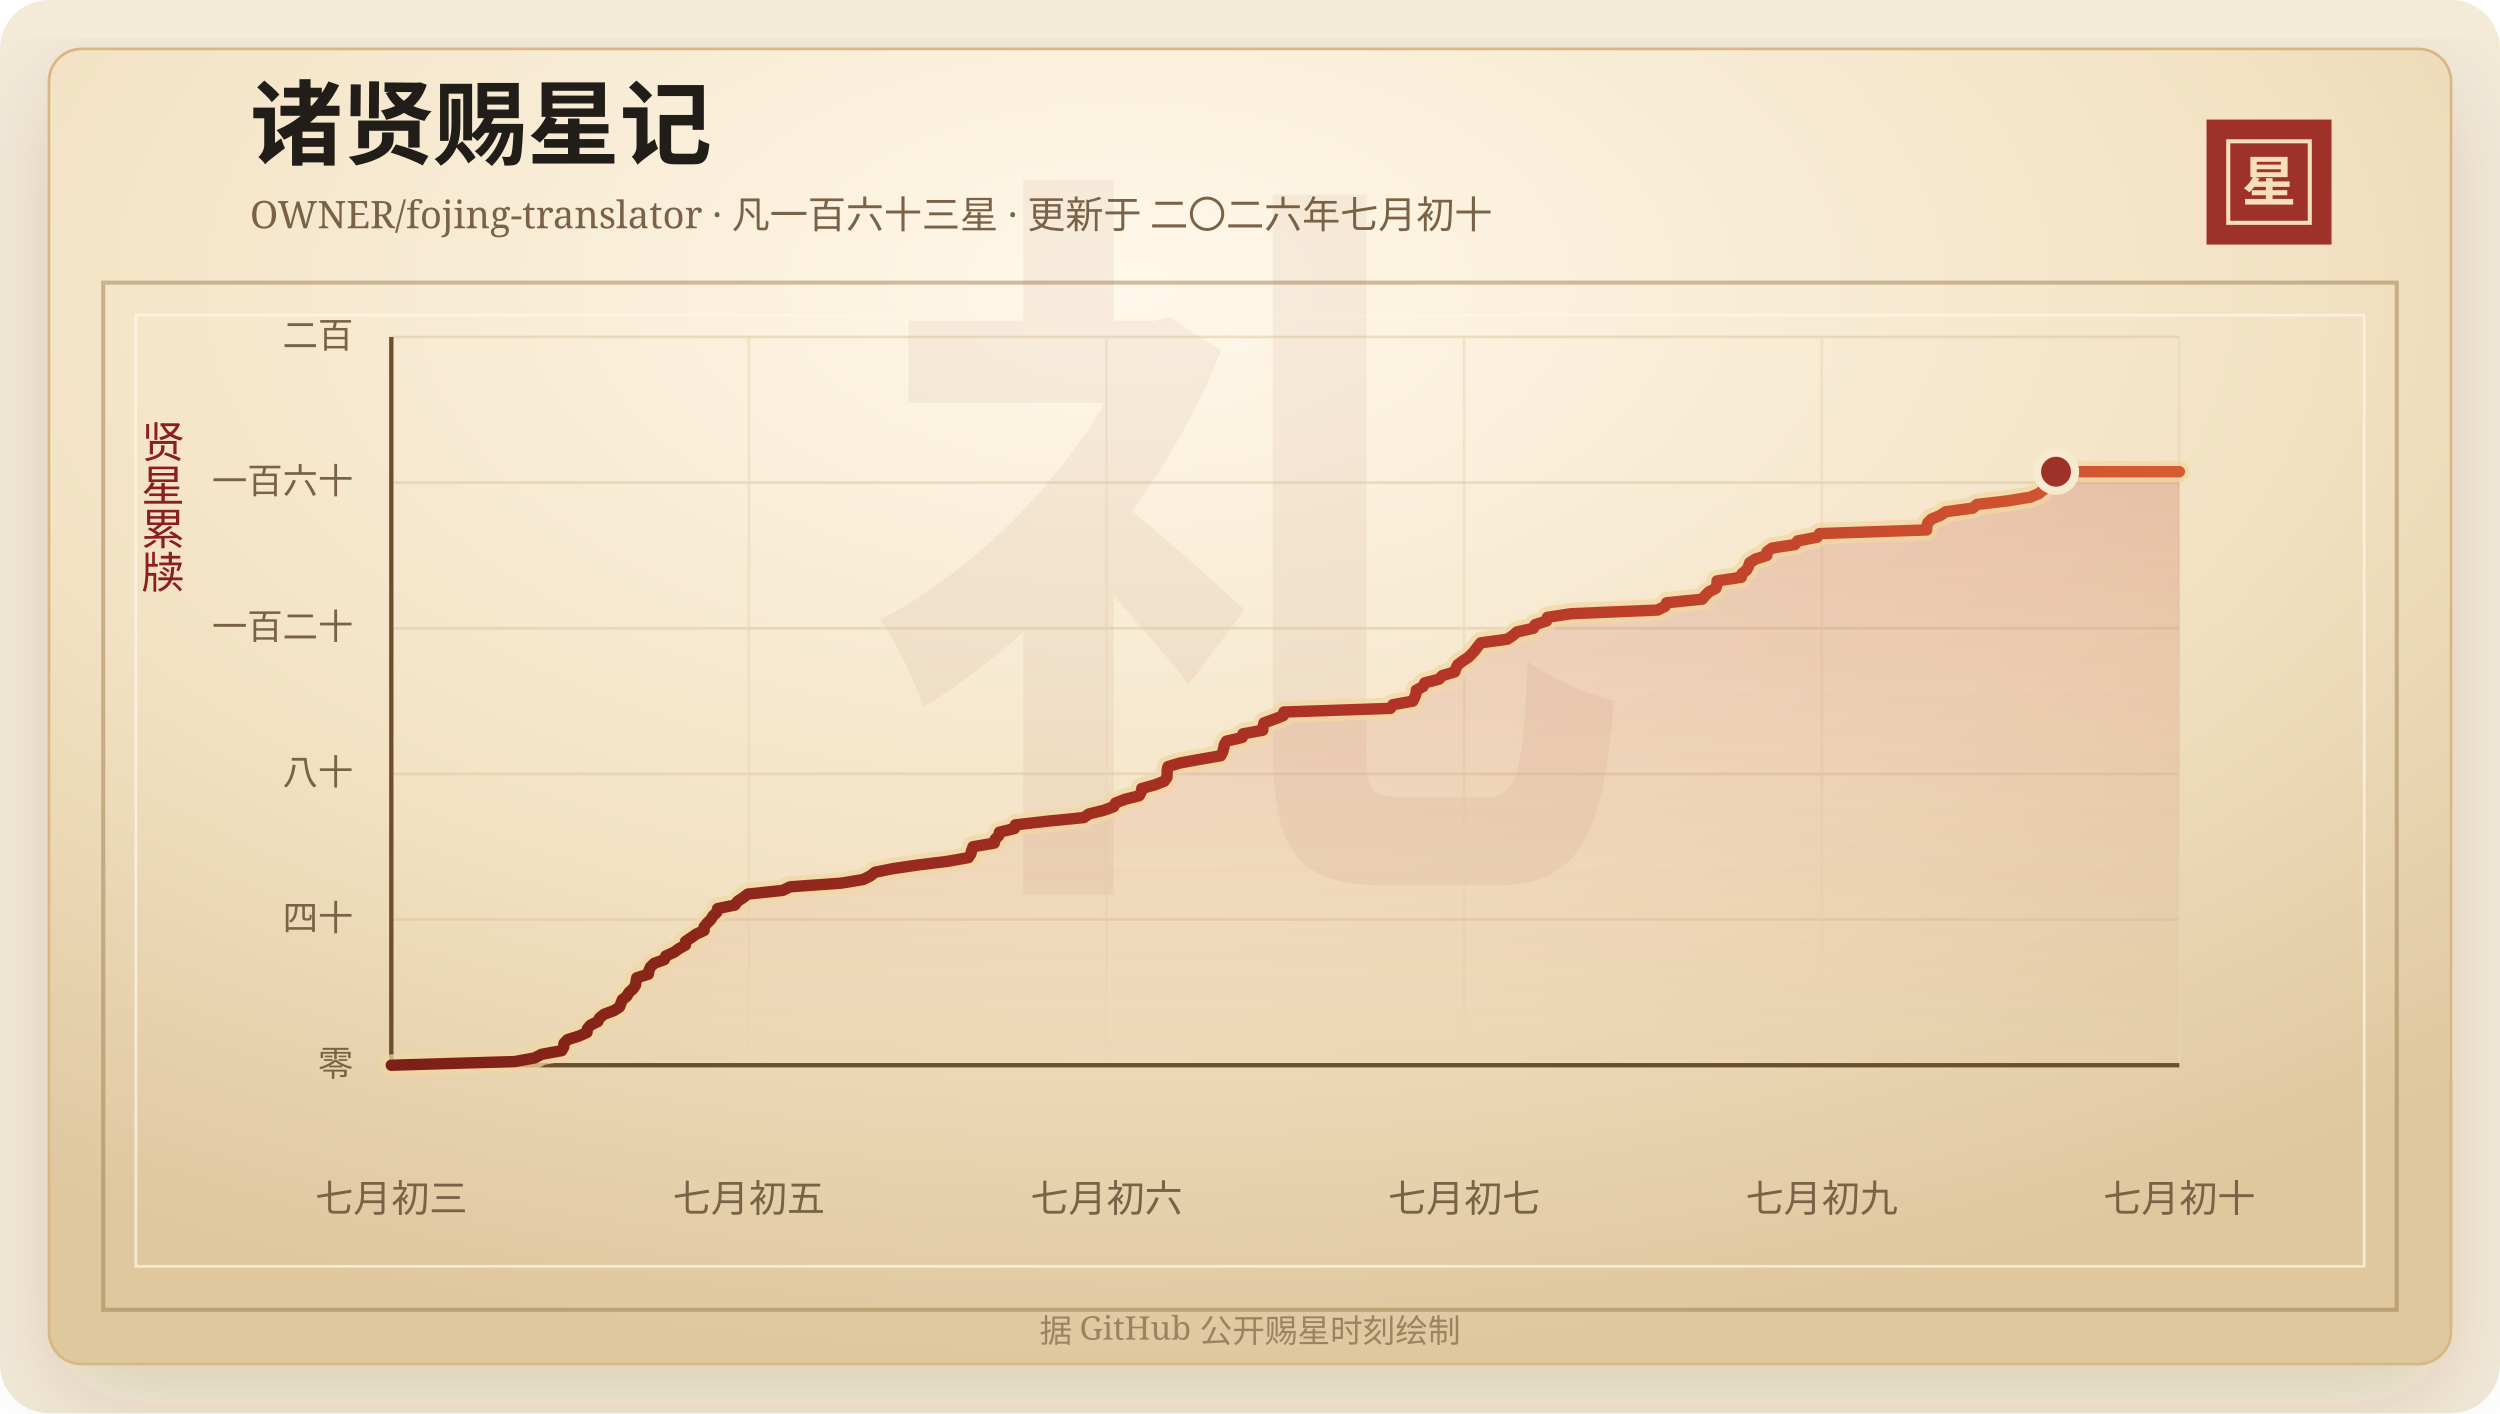
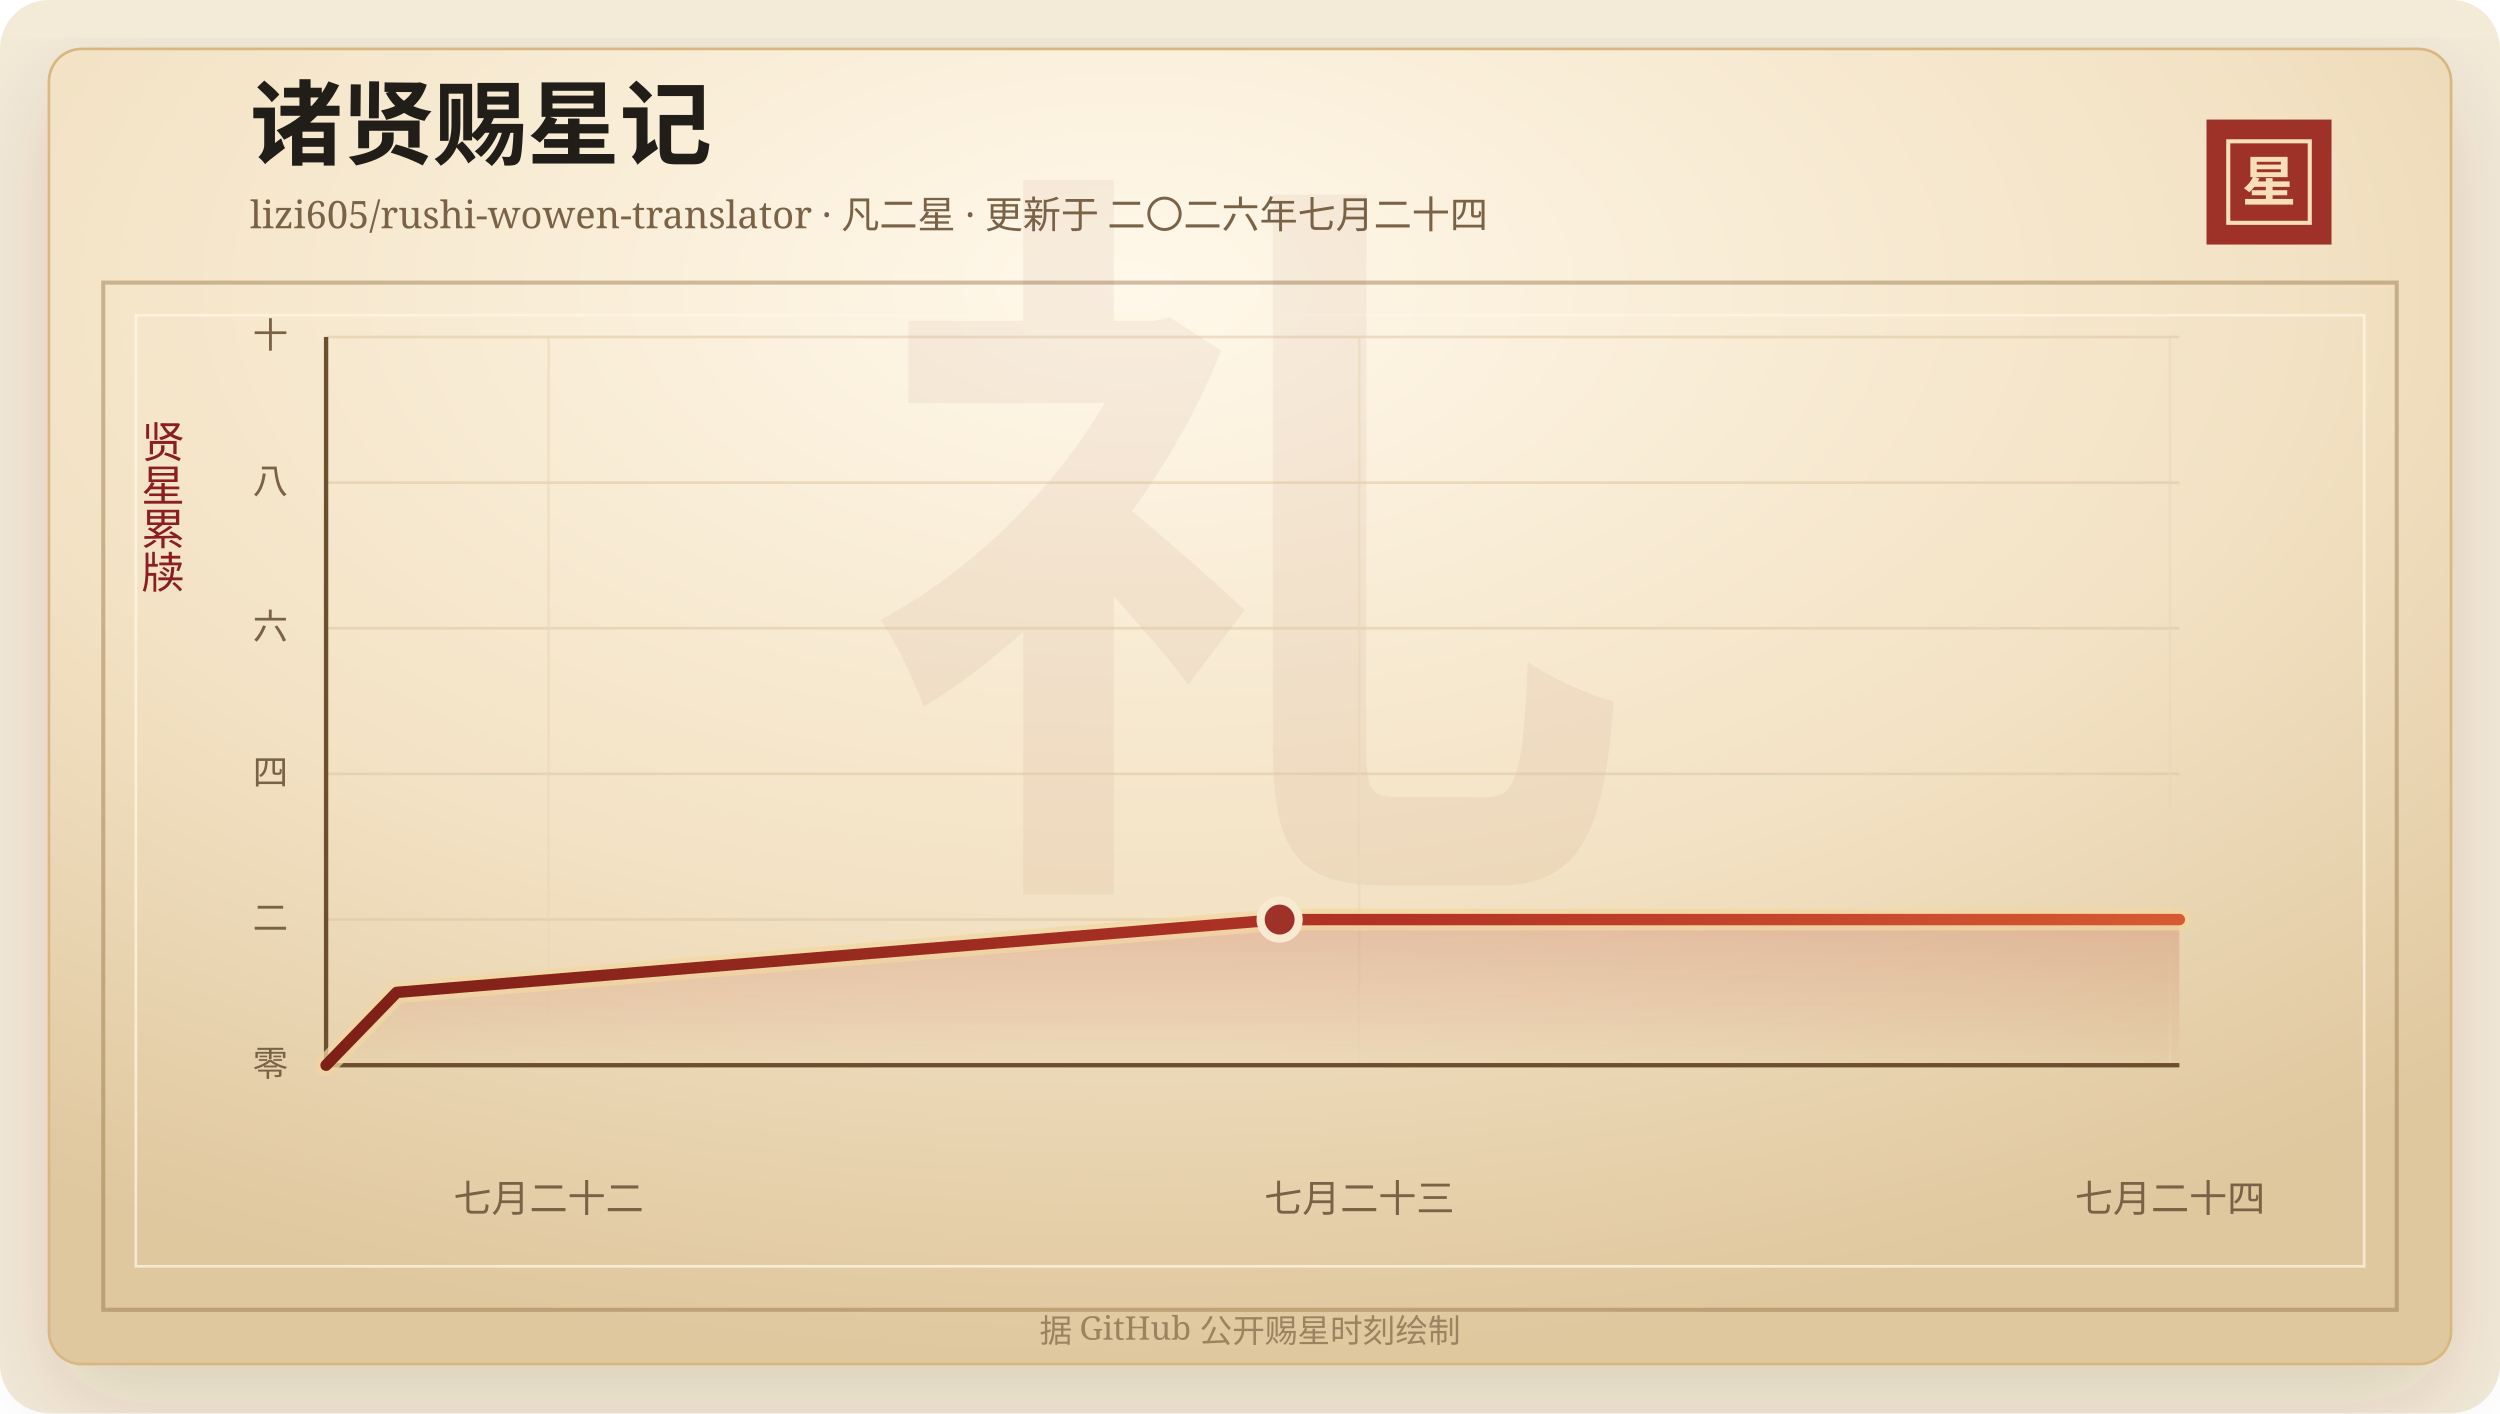
<svg xmlns="http://www.w3.org/2000/svg" width="920" height="520" viewBox="0 0 920 520" role="img" aria-labelledby="title desc">
  <defs>
    <linearGradient id="line" x1="0" x2="1" y1="0" y2="0">
      <stop offset="0%" stop-color="#7d2017" />
      <stop offset="58%" stop-color="#b33426" />
      <stop offset="100%" stop-color="#d65a32" />
    </linearGradient>
    <linearGradient id="area" x1="0" x2="0" y1="0" y2="1">
      <stop offset="0%" stop-color="#b33426" stop-opacity="0.2" />
      <stop offset="100%" stop-color="#b33426" stop-opacity="0" />
    </linearGradient>
    <radialGradient id="paper" cx="45%" cy="18%" r="82%">
      <stop offset="0%" stop-color="#fff8ea" />
      <stop offset="58%" stop-color="#f3e2c4" />
      <stop offset="100%" stop-color="#dfc79e" />
    </radialGradient>
    <filter id="shadow" x="-20%" y="-20%" width="140%" height="140%">
      <feDropShadow dx="0" dy="14" stdDeviation="18" flood-color="#3b2a20" flood-opacity="0.14" />
    </filter>
  </defs>
  <rect width="920" height="520" rx="18" fill="#f4ead8" />
  <rect x="18" y="18" width="884" height="484" rx="12" fill="url(#paper)" stroke="#d8b783" filter="url(#shadow)" />
  <rect x="38" y="104" width="844" height="378" fill="none" stroke="#8c6b3f" stroke-opacity="0.42" stroke-width="1.5" />
  <rect x="50" y="116" width="820" height="350" fill="none" stroke="#fff7e5" stroke-opacity="0.72" />
  <text x="460" y="304" text-anchor="middle" fill="#8c342a" fill-opacity="0.06" font-family="Songti SC, STSong, SimSun, serif" font-size="280" font-weight="700">礼</text>
  <text x="92" y="58" fill="#211d18" font-family="Songti SC, STSong, SimSun, serif" font-size="34" font-weight="700">诸贤赐星记</text>
-   <text x="92" y="84" fill="#7a6247" font-family="Songti SC, STSong, SimSun, serif" font-size="14.0">OWNER/fojing-translator · 凡一百六十三星 · 更新于 二〇二六年七月初十</text>
+   <text x="92" y="84" fill="#7a6247" font-family="Songti SC, STSong, SimSun, serif" font-size="14.0">lizi605/rushi-wowen-translator · 凡二星 · 更新于 二〇二六年七月二十四</text>
  <rect x="812" y="44" width="46" height="46" fill="#9e3228" />
  <rect x="820" y="52" width="30" height="30" fill="none" stroke="#f6dfba" stroke-width="1.5" />
  <text x="835" y="74" text-anchor="middle" fill="#f6dfba" font-family="Songti SC, STSong, SimSun, serif" font-size="20" font-weight="700">星</text>
  <text x="60" y="166" text-anchor="middle" fill="#8b1e1e" font-family="Songti SC, STSong, SimSun, serif" font-size="16" writing-mode="vertical-rl">贤星累牍</text>
-   <line x1="144" y1="392.00" x2="802" y2="392.00" stroke="#d9c29e" stroke-opacity="0.48" />
-   <text x="130" y="396.00" text-anchor="end" fill="#7a6247" font-family="Songti SC, STSong, SimSun, serif" font-size="13">零</text>
-   <line x1="144" y1="338.40" x2="802" y2="338.40" stroke="#d9c29e" stroke-opacity="0.48" />
-   <text x="130" y="342.40" text-anchor="end" fill="#7a6247" font-family="Songti SC, STSong, SimSun, serif" font-size="13">四十</text>
-   <line x1="144" y1="284.80" x2="802" y2="284.80" stroke="#d9c29e" stroke-opacity="0.48" />
-   <text x="130" y="288.80" text-anchor="end" fill="#7a6247" font-family="Songti SC, STSong, SimSun, serif" font-size="13">八十</text>
-   <line x1="144" y1="231.20" x2="802" y2="231.20" stroke="#d9c29e" stroke-opacity="0.48" />
-   <text x="130" y="235.20" text-anchor="end" fill="#7a6247" font-family="Songti SC, STSong, SimSun, serif" font-size="13">一百二十</text>
-   <line x1="144" y1="177.60" x2="802" y2="177.60" stroke="#d9c29e" stroke-opacity="0.48" />
-   <text x="130" y="181.60" text-anchor="end" fill="#7a6247" font-family="Songti SC, STSong, SimSun, serif" font-size="13">一百六十</text>
-   <line x1="144" y1="124.00" x2="802" y2="124.00" stroke="#d9c29e" stroke-opacity="0.48" />
-   <text x="130" y="128.00" text-anchor="end" fill="#7a6247" font-family="Songti SC, STSong, SimSun, serif" font-size="13">二百</text>
-   <line x1="144.00" y1="124" x2="144.00" y2="392" stroke="#ead6b7" stroke-opacity="0.54" />
-   <text x="144.00" y="446" text-anchor="middle" fill="#7a6247" font-family="Songti SC, STSong, SimSun, serif" font-size="14">七月初三</text>
-   <line x1="275.60" y1="124" x2="275.60" y2="392" stroke="#ead6b7" stroke-opacity="0.54" />
-   <text x="275.60" y="446" text-anchor="middle" fill="#7a6247" font-family="Songti SC, STSong, SimSun, serif" font-size="14">七月初五</text>
-   <line x1="407.20" y1="124" x2="407.20" y2="392" stroke="#ead6b7" stroke-opacity="0.54" />
-   <text x="407.20" y="446" text-anchor="middle" fill="#7a6247" font-family="Songti SC, STSong, SimSun, serif" font-size="14">七月初六</text>
-   <line x1="538.80" y1="124" x2="538.80" y2="392" stroke="#ead6b7" stroke-opacity="0.54" />
-   <text x="538.80" y="446" text-anchor="middle" fill="#7a6247" font-family="Songti SC, STSong, SimSun, serif" font-size="14">七月初七</text>
-   <line x1="670.40" y1="124" x2="670.40" y2="392" stroke="#ead6b7" stroke-opacity="0.54" />
-   <text x="670.40" y="446" text-anchor="middle" fill="#7a6247" font-family="Songti SC, STSong, SimSun, serif" font-size="14">七月初九</text>
-   <line x1="802.00" y1="124" x2="802.00" y2="392" stroke="#ead6b7" stroke-opacity="0.54" />
-   <text x="802.00" y="446" text-anchor="middle" fill="#7a6247" font-family="Songti SC, STSong, SimSun, serif" font-size="14">七月初十</text>
-   <line x1="144" y1="392" x2="802" y2="392" stroke="#6c4f2e" stroke-width="1.6" />
-   <line x1="144" y1="124" x2="144" y2="392" stroke="#6c4f2e" stroke-width="1.6" />
-   <polygon points="144.00,392.00 144.00,392.00 189.38,390.66 196.76,389.32 199.32,387.98 206.69,386.64 207.45,385.30 207.55,383.96 208.83,382.62 213.02,381.28 216.01,379.94 216.15,378.60 217.29,377.26 219.99,375.92 220.66,374.58 222.29,373.24 225.97,371.90 227.98,370.56 228.50,369.22 229.03,367.88 230.72,366.54 231.44,365.20 233.00,363.86 233.86,362.52 234.05,361.18 234.33,359.84 238.60,358.50 238.79,357.16 239.39,355.82 240.80,354.48 244.47,353.14 245.01,351.80 247.99,350.46 249.86,349.12 252.24,347.78 252.28,346.44 254.30,345.10 256.19,343.76 259.10,342.42 259.12,341.08 260.19,339.74 261.56,338.40 262.38,337.06 263.78,335.72 264.09,334.38 270.47,333.04 271.42,331.70 273.45,330.36 275.22,329.02 287.97,327.68 290.78,326.34 309.52,325.00 317.66,323.66 320.30,322.32 322.02,320.98 328.69,319.64 337.93,318.30 348.75,316.96 356.34,315.62 357.25,314.28 357.60,312.94 358.07,311.60 365.89,310.26 366.18,308.92 367.48,307.58 367.79,306.24 373.33,304.90 373.64,303.56 385.15,302.22 398.84,300.88 400.70,299.54 406.14,298.20 409.83,296.86 410.50,295.52 413.88,294.18 419.21,292.84 419.96,291.50 420.19,290.16 425.03,288.82 428.45,287.48 429.41,286.14 429.50,284.80 429.53,283.46 429.81,282.12 434.22,280.78 441.56,279.44 449.25,278.10 449.92,276.76 450.31,275.42 450.55,274.08 451.36,272.74 457.11,271.40 457.41,270.06 464.69,268.72 464.79,267.38 465.13,266.04 468.81,264.70 472.22,263.36 472.46,262.02 511.66,260.68 512.61,259.34 519.91,258.00 520.57,256.66 521.08,255.32 521.20,253.98 523.70,252.64 524.32,251.30 529.50,249.96 530.78,248.62 535.31,247.28 535.79,245.94 536.50,244.60 538.28,243.26 540.32,241.92 541.69,240.58 542.86,239.24 543.85,237.90 544.92,236.56 554.73,235.22 556.73,233.88 558.26,232.54 564.30,231.20 564.94,229.86 569.13,228.52 569.45,227.18 578.15,225.84 609.94,224.50 612.73,223.16 613.32,221.82 626.44,220.48 627.53,219.14 628.90,217.80 631.46,216.46 631.82,215.12 631.87,213.78 640.79,212.44 641.05,211.10 642.78,209.76 643.45,208.42 643.90,207.08 646.02,205.74 650.20,204.40 650.28,203.06 652.05,201.72 660.54,200.38 661.58,199.04 668.71,197.70 669.58,196.36 708.99,195.02 709.09,193.68 709.46,192.34 710.83,191.00 714.09,189.66 716.03,188.32 726.01,186.98 727.52,185.64 738.87,184.30 747.14,182.96 750.30,181.62 751.98,180.28 752.26,178.94 753.67,177.60 755.18,176.26 755.79,174.92 756.62,173.58 802.00,173.58 802.00,392.00" fill="url(#area)" />
-   <polyline points="144.00,392.00 189.38,390.66 196.76,389.32 199.32,387.98 206.69,386.64 207.45,385.30 207.55,383.96 208.83,382.62 213.02,381.28 216.01,379.94 216.15,378.60 217.29,377.26 219.99,375.92 220.66,374.58 222.29,373.24 225.97,371.90 227.98,370.56 228.50,369.22 229.03,367.88 230.72,366.54 231.44,365.20 233.00,363.86 233.86,362.52 234.05,361.18 234.33,359.84 238.60,358.50 238.79,357.16 239.39,355.82 240.80,354.48 244.47,353.14 245.01,351.80 247.99,350.46 249.86,349.12 252.24,347.78 252.28,346.44 254.30,345.10 256.19,343.76 259.10,342.42 259.12,341.08 260.19,339.74 261.56,338.40 262.38,337.06 263.78,335.72 264.09,334.38 270.47,333.04 271.42,331.70 273.45,330.36 275.22,329.02 287.97,327.68 290.78,326.34 309.52,325.00 317.66,323.66 320.30,322.32 322.02,320.98 328.69,319.64 337.93,318.30 348.75,316.96 356.34,315.62 357.25,314.28 357.60,312.94 358.07,311.60 365.89,310.26 366.18,308.92 367.48,307.58 367.79,306.24 373.33,304.90 373.64,303.56 385.15,302.22 398.84,300.88 400.70,299.54 406.14,298.20 409.83,296.86 410.50,295.52 413.88,294.18 419.21,292.84 419.96,291.50 420.19,290.16 425.03,288.82 428.45,287.48 429.41,286.14 429.50,284.80 429.53,283.46 429.81,282.12 434.22,280.78 441.56,279.44 449.25,278.10 449.92,276.76 450.31,275.42 450.55,274.08 451.36,272.74 457.11,271.40 457.41,270.06 464.69,268.72 464.79,267.38 465.13,266.04 468.81,264.70 472.22,263.36 472.46,262.02 511.66,260.68 512.61,259.34 519.91,258.00 520.57,256.66 521.08,255.32 521.20,253.98 523.70,252.64 524.32,251.30 529.50,249.96 530.78,248.62 535.31,247.28 535.79,245.94 536.50,244.60 538.28,243.26 540.32,241.92 541.69,240.58 542.86,239.24 543.85,237.90 544.92,236.56 554.73,235.22 556.73,233.88 558.26,232.54 564.30,231.20 564.94,229.86 569.13,228.52 569.45,227.18 578.15,225.84 609.94,224.50 612.73,223.16 613.32,221.82 626.44,220.48 627.53,219.14 628.90,217.80 631.46,216.46 631.82,215.12 631.87,213.78 640.79,212.44 641.05,211.10 642.78,209.76 643.45,208.42 643.90,207.08 646.02,205.74 650.20,204.40 650.28,203.06 652.05,201.72 660.54,200.38 661.58,199.04 668.71,197.70 669.58,196.36 708.99,195.02 709.09,193.68 709.46,192.34 710.83,191.00 714.09,189.66 716.03,188.32 726.01,186.98 727.52,185.64 738.87,184.30 747.14,182.96 750.30,181.62 751.98,180.28 752.26,178.94 753.67,177.60 755.18,176.26 755.79,174.92 756.62,173.58 802.00,173.58" fill="none" stroke="#f3d7a2" stroke-width="8" stroke-linecap="round" stroke-linejoin="round" opacity="0.72" />
-   <polyline points="144.00,392.00 189.38,390.66 196.76,389.32 199.32,387.98 206.69,386.64 207.45,385.30 207.55,383.96 208.83,382.62 213.02,381.28 216.01,379.94 216.15,378.60 217.29,377.26 219.99,375.92 220.66,374.58 222.29,373.24 225.97,371.90 227.98,370.56 228.50,369.22 229.03,367.88 230.72,366.54 231.44,365.20 233.00,363.86 233.86,362.52 234.05,361.18 234.33,359.84 238.60,358.50 238.79,357.16 239.39,355.82 240.80,354.48 244.47,353.14 245.01,351.80 247.99,350.46 249.86,349.12 252.24,347.78 252.28,346.44 254.30,345.10 256.19,343.76 259.10,342.42 259.12,341.08 260.19,339.74 261.56,338.40 262.38,337.06 263.78,335.72 264.09,334.38 270.47,333.04 271.42,331.70 273.45,330.36 275.22,329.02 287.97,327.68 290.78,326.34 309.52,325.00 317.66,323.66 320.30,322.32 322.02,320.98 328.69,319.64 337.93,318.30 348.75,316.96 356.34,315.62 357.25,314.28 357.60,312.94 358.07,311.60 365.89,310.26 366.18,308.92 367.48,307.58 367.79,306.24 373.33,304.90 373.64,303.56 385.15,302.22 398.84,300.88 400.70,299.54 406.14,298.20 409.83,296.86 410.50,295.52 413.88,294.18 419.21,292.84 419.96,291.50 420.19,290.16 425.03,288.82 428.45,287.48 429.41,286.14 429.50,284.80 429.53,283.46 429.81,282.12 434.22,280.78 441.56,279.44 449.25,278.10 449.92,276.76 450.31,275.42 450.55,274.08 451.36,272.74 457.11,271.40 457.41,270.06 464.69,268.72 464.79,267.38 465.13,266.04 468.81,264.70 472.22,263.36 472.46,262.02 511.66,260.68 512.61,259.34 519.91,258.00 520.57,256.66 521.08,255.32 521.20,253.98 523.70,252.64 524.32,251.30 529.50,249.96 530.78,248.62 535.31,247.28 535.79,245.94 536.50,244.60 538.28,243.26 540.32,241.92 541.69,240.58 542.86,239.24 543.85,237.90 544.92,236.56 554.73,235.22 556.73,233.88 558.26,232.54 564.30,231.20 564.94,229.86 569.13,228.52 569.45,227.18 578.15,225.84 609.94,224.50 612.73,223.16 613.32,221.82 626.44,220.48 627.53,219.14 628.90,217.80 631.46,216.46 631.82,215.12 631.87,213.78 640.79,212.44 641.05,211.10 642.78,209.76 643.45,208.42 643.90,207.08 646.02,205.74 650.20,204.40 650.28,203.06 652.05,201.72 660.54,200.38 661.58,199.04 668.71,197.70 669.58,196.36 708.99,195.02 709.09,193.68 709.46,192.34 710.83,191.00 714.09,189.66 716.03,188.32 726.01,186.98 727.52,185.64 738.87,184.30 747.14,182.96 750.30,181.62 751.98,180.28 752.26,178.94 753.67,177.60 755.18,176.26 755.79,174.92 756.62,173.58 802.00,173.58" fill="none" stroke="url(#line)" stroke-width="4.2" stroke-linecap="round" stroke-linejoin="round" />
-   <circle cx="756.62" cy="173.58" r="7" fill="#9e3228" stroke="#f7ead1" stroke-width="3" />
+   <line x1="120" y1="392.00" x2="802" y2="392.00" stroke="#d9c29e" stroke-opacity="0.48" />
+   <text x="106" y="396.00" text-anchor="end" fill="#7a6247" font-family="Songti SC, STSong, SimSun, serif" font-size="13">零</text>
+   <line x1="120" y1="338.40" x2="802" y2="338.40" stroke="#d9c29e" stroke-opacity="0.48" />
+   <text x="106" y="342.40" text-anchor="end" fill="#7a6247" font-family="Songti SC, STSong, SimSun, serif" font-size="13">二</text>
+   <line x1="120" y1="284.80" x2="802" y2="284.80" stroke="#d9c29e" stroke-opacity="0.48" />
+   <text x="106" y="288.80" text-anchor="end" fill="#7a6247" font-family="Songti SC, STSong, SimSun, serif" font-size="13">四</text>
+   <line x1="120" y1="231.20" x2="802" y2="231.20" stroke="#d9c29e" stroke-opacity="0.48" />
+   <text x="106" y="235.20" text-anchor="end" fill="#7a6247" font-family="Songti SC, STSong, SimSun, serif" font-size="13">六</text>
+   <line x1="120" y1="177.60" x2="802" y2="177.60" stroke="#d9c29e" stroke-opacity="0.48" />
+   <text x="106" y="181.60" text-anchor="end" fill="#7a6247" font-family="Songti SC, STSong, SimSun, serif" font-size="13">八</text>
+   <line x1="120" y1="124.00" x2="802" y2="124.00" stroke="#d9c29e" stroke-opacity="0.48" />
+   <text x="106" y="128.00" text-anchor="end" fill="#7a6247" font-family="Songti SC, STSong, SimSun, serif" font-size="13">十</text>
+   <line x1="201.87" y1="124" x2="201.87" y2="392" stroke="#ead6b7" stroke-opacity="0.54" />
+   <text x="201.87" y="446" text-anchor="middle" fill="#7a6247" font-family="Songti SC, STSong, SimSun, serif" font-size="14">七月二十二</text>
+   <line x1="500.22" y1="124" x2="500.22" y2="392" stroke="#ead6b7" stroke-opacity="0.54" />
+   <text x="500.22" y="446" text-anchor="middle" fill="#7a6247" font-family="Songti SC, STSong, SimSun, serif" font-size="14">七月二十三</text>
+   <line x1="798.57" y1="124" x2="798.57" y2="392" stroke="#ead6b7" stroke-opacity="0.54" />
+   <text x="798.57" y="446" text-anchor="middle" fill="#7a6247" font-family="Songti SC, STSong, SimSun, serif" font-size="14">七月二十四</text>
+   <line x1="120" y1="392" x2="802" y2="392" stroke="#6c4f2e" stroke-width="1.6" />
+   <line x1="120" y1="124" x2="120" y2="392" stroke="#6c4f2e" stroke-width="1.6" />
+   <polygon points="120.00,392.00 120.00,392.00 145.99,365.20 470.91,338.40 802.00,338.40 802.00,392.00" fill="url(#area)" />
+   <polyline points="120.00,392.00 145.99,365.20 470.91,338.40 802.00,338.40" fill="none" stroke="#f3d7a2" stroke-width="8" stroke-linecap="round" stroke-linejoin="round" opacity="0.72" />
+   <polyline points="120.00,392.00 145.99,365.20 470.91,338.40 802.00,338.40" fill="none" stroke="url(#line)" stroke-width="4.2" stroke-linecap="round" stroke-linejoin="round" />
+   <circle cx="470.91" cy="338.40" r="7" fill="#9e3228" stroke="#f7ead1" stroke-width="3" />
  <text x="460" y="494" text-anchor="middle" fill="#9b8361" font-family="Songti SC, STSong, SimSun, serif" font-size="12">据 GitHub 公开赐星时刻绘制</text>
</svg>
